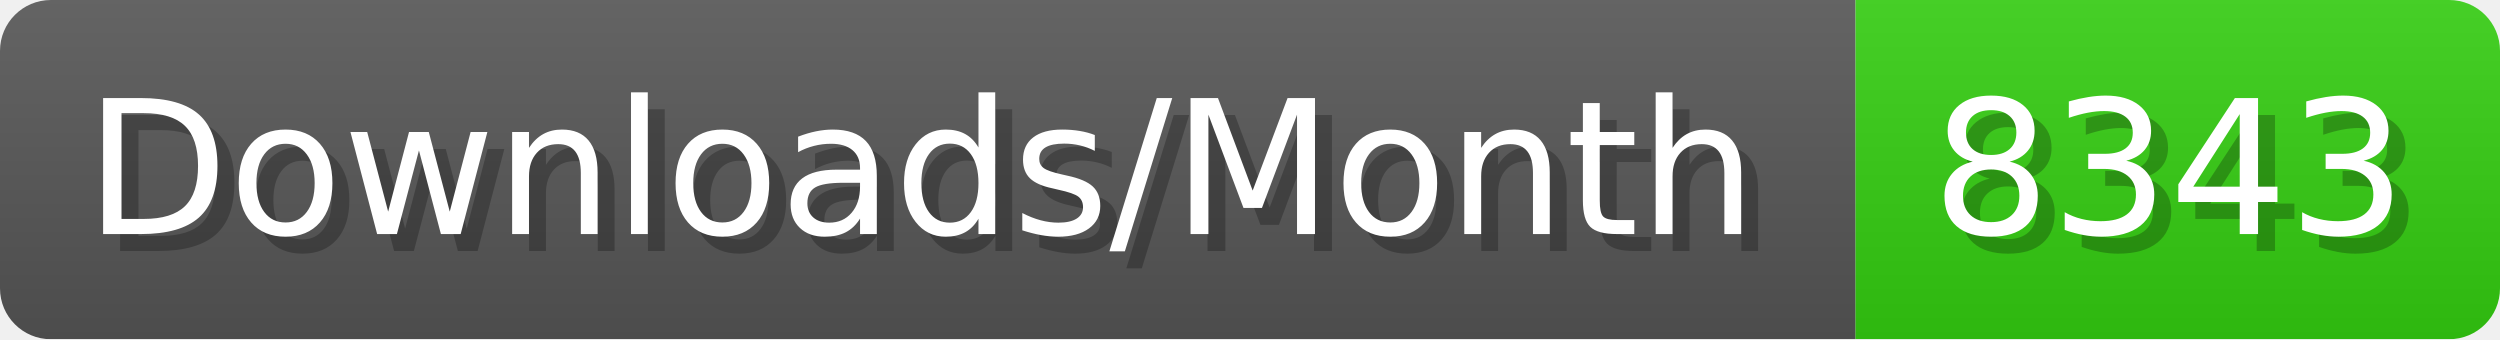
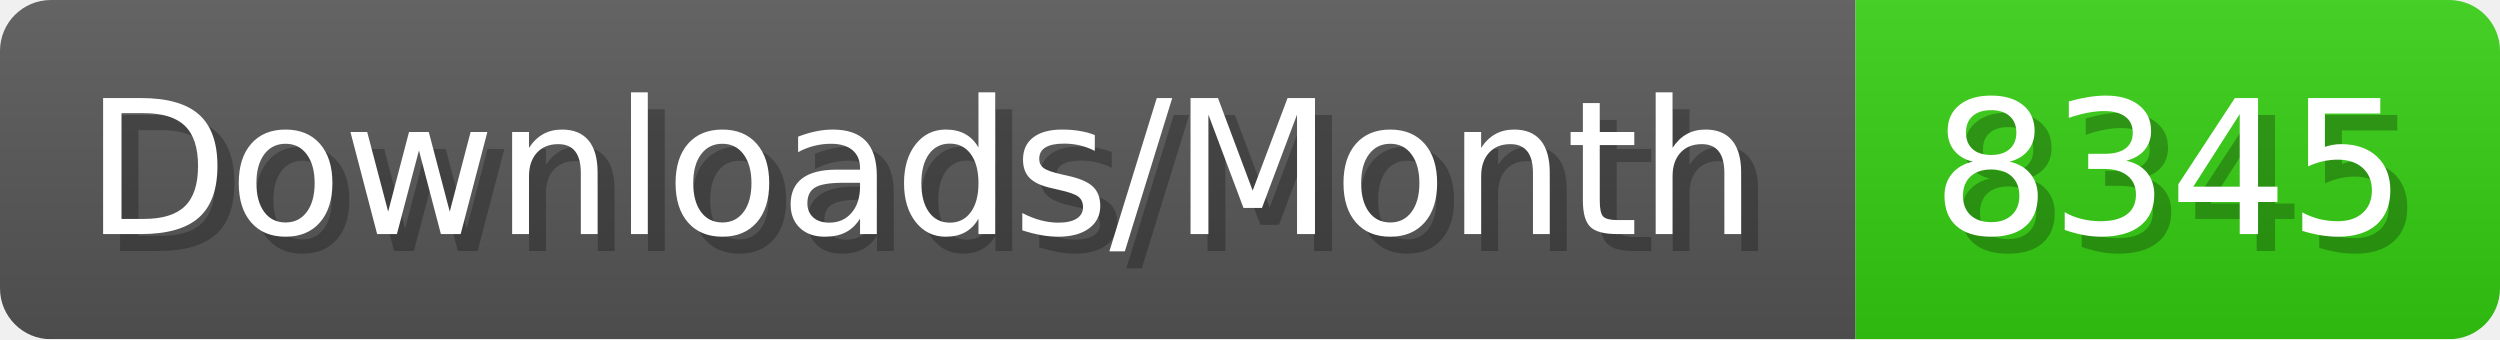
- <svg xmlns="http://www.w3.org/2000/svg" width="147.4" height="20" viewBox="0 0 1474 200" role="img" aria-label="Downloads/Month: 8343">
+ <svg xmlns="http://www.w3.org/2000/svg" width="147.4" height="20" viewBox="0 0 1474 200" role="img" aria-label="Downloads/Month: 8345">
  <linearGradient id="YlXUI" x2="0" y2="100%">
    <stop offset="0" stop-opacity=".1" stop-color="#EEE" />
    <stop offset="1" stop-opacity=".1" />
  </linearGradient>
  <mask id="JHhop">
    <rect width="1474" height="200" rx="30" fill="#FFF" />
  </mask>
  <g mask="url(#JHhop)">
    <rect width="1094" height="200" fill="#555" />
    <rect width="380" height="200" fill="#3C1" x="1094" />
    <rect width="1474" height="200" fill="url(#YlXUI)" />
  </g>
  <g aria-hidden="true" fill="#fff" text-anchor="start" font-family="Verdana,DejaVu Sans,sans-serif" font-size="110">
    <text x="60" y="148" textLength="994" fill="#000" opacity="0.25">Downloads/Month</text>
    <text x="50" y="138" textLength="994">Downloads/Month</text>
-     <text x="1149" y="148" textLength="280" fill="#000" opacity="0.25">8343</text>
-     <text x="1139" y="138" textLength="280">8343</text>
+     <text x="1149" y="148" textLength="280" fill="#000" opacity="0.25">8345</text>
+     <text x="1139" y="138" textLength="280">8345</text>
  </g>
</svg>
